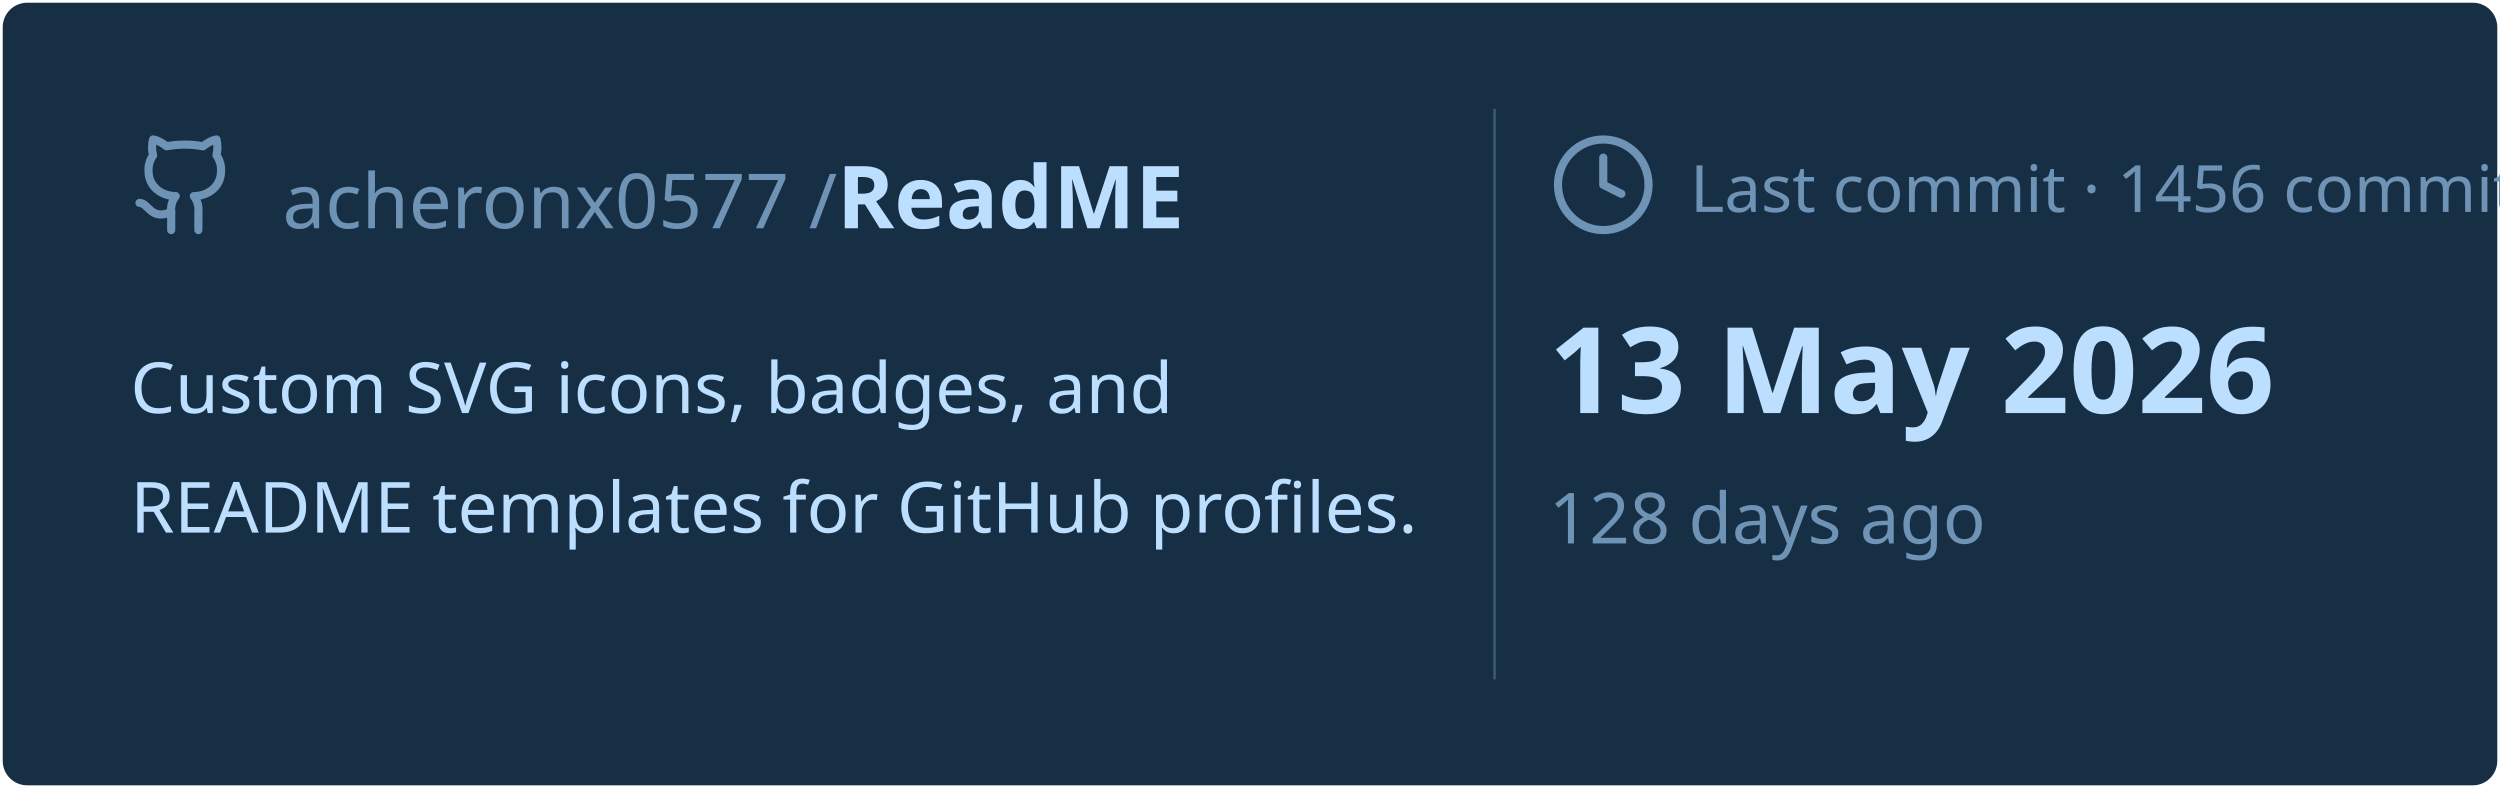
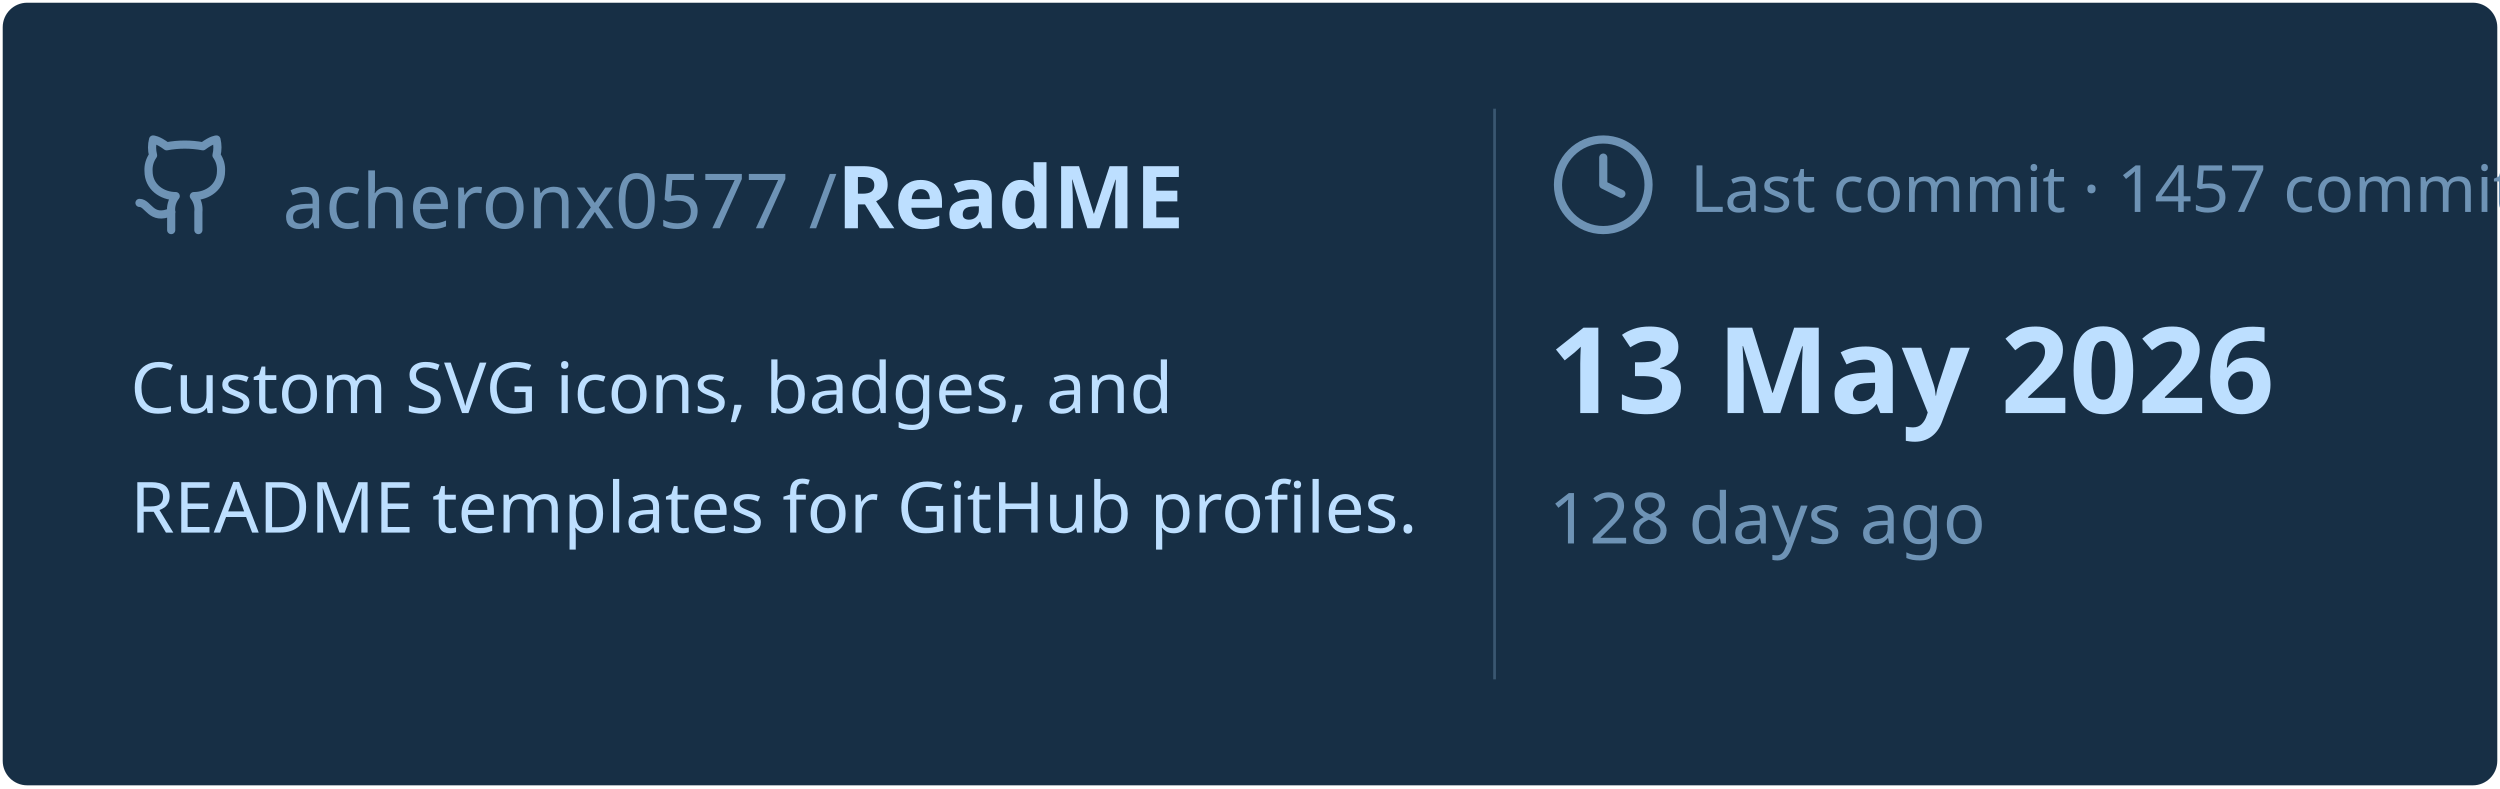
<svg xmlns="http://www.w3.org/2000/svg" viewBox="0 0 460 145" width="460px" height="145px">
  <rect stroke="#000000" stroke-opacity="0" fill="#172F45" rx="4.5" x="0.5" y="0.5" width="459" height="144" />
  <g transform="translate(24, 42)">
    <svg x="0" y="-18" width="20" height="20" viewBox="0 0 24 24" fill="none" stroke="#6E93B5" stroke-width="1.8" stroke-linecap="round" stroke-linejoin="round">
      <path d="M15 22v-4a4.8 4.8 0 0 0-1-3.5c3 0 6-2 6-5.5.08-1.25-.27-2.48-1-3.5.28-1.15.28-2.35 0-3.5 0 0-1 0-3 1.5-2.64-.5-5.36-.5-8 0C6 2 5 2 5 2c-.3 1.15-.3 2.35 0 3.5A5.403 5.403 0 0 0 4 9c0 3.5 3 5.5 6 5.5-.39.49-.68 1.05-.85 1.65-.17.6-.22 1.23-.15 1.85v4" />
      <path d="M9 18c-4.51 2-5-2-7-2" />
    </svg>
    <text x="28" y="0" font-family="&quot;Segoe UI&quot;, Ubuntu, sans-serif" font-size="14" font-weight="400" fill="#6E93B5">acheronx0577 /</text>
    <text x="130" y="0" font-family="&quot;Segoe UI&quot;, Ubuntu, sans-serif" font-size="16" font-weight="700" fill="#BDDFFF">ReadME</text>
  </g>
  <text x="24" y="76" font-family="&quot;Segoe UI&quot;, Ubuntu, sans-serif" font-size="13" font-weight="400" fill="#BDDFFF">Custom SVG icons, badges, and</text>
  <text x="24" y="98" font-family="&quot;Segoe UI&quot;, Ubuntu, sans-serif" font-size="13" font-weight="400" fill="#BDDFFF">README templates for GitHub profiles.</text>
  <line x1="275" y1="20" x2="275" y2="125" stroke="#6E93B5" stroke-width="0.5" stroke-opacity="0.4" />
  <svg x="285" y="24" width="20" height="20" viewBox="0 0 24 24" fill="none" stroke="#6E93B5" stroke-width="1.8" stroke-linecap="round" stroke-linejoin="round">
    <circle cx="12" cy="12" r="10" />
    <polyline points="12 6 12 12 16 14" />
  </svg>
-   <text x="311" y="39" font-family="&quot;Segoe UI&quot;, Ubuntu, sans-serif" font-size="12" font-weight="400" fill="#6E93B5">Last commit · 1456 commits</text>
+   <text x="311" y="39" font-family="&quot;Segoe UI&quot;, Ubuntu, sans-serif" font-size="12" font-weight="400" fill="#6E93B5">Last commit · 1457 commits</text>
  <text x="285" y="76" font-family="&quot;Segoe UI&quot;, Ubuntu, sans-serif" font-size="22" font-weight="700" fill="#BDDFFF">13 May 2026</text>
  <text x="285" y="100" font-family="&quot;Segoe UI&quot;, Ubuntu, sans-serif" font-size="13" font-weight="400" fill="#6E93B5">128 days ago</text>
</svg>
